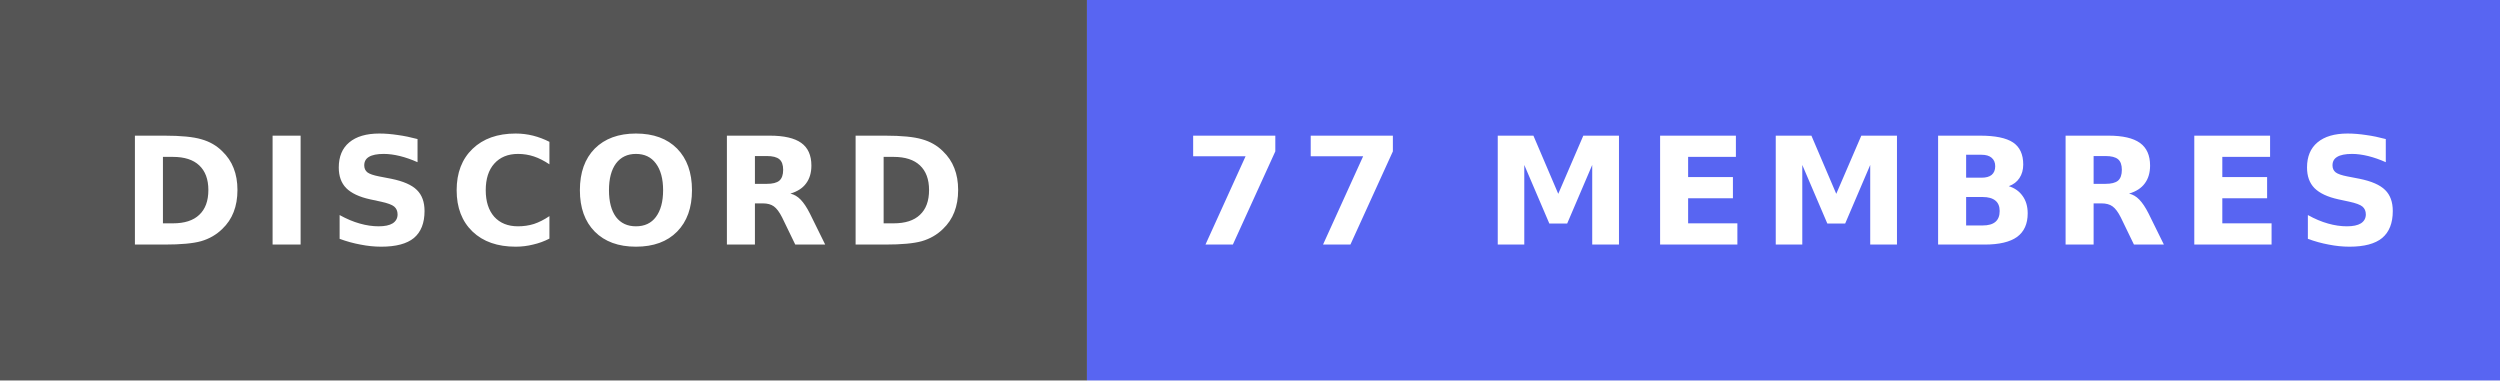
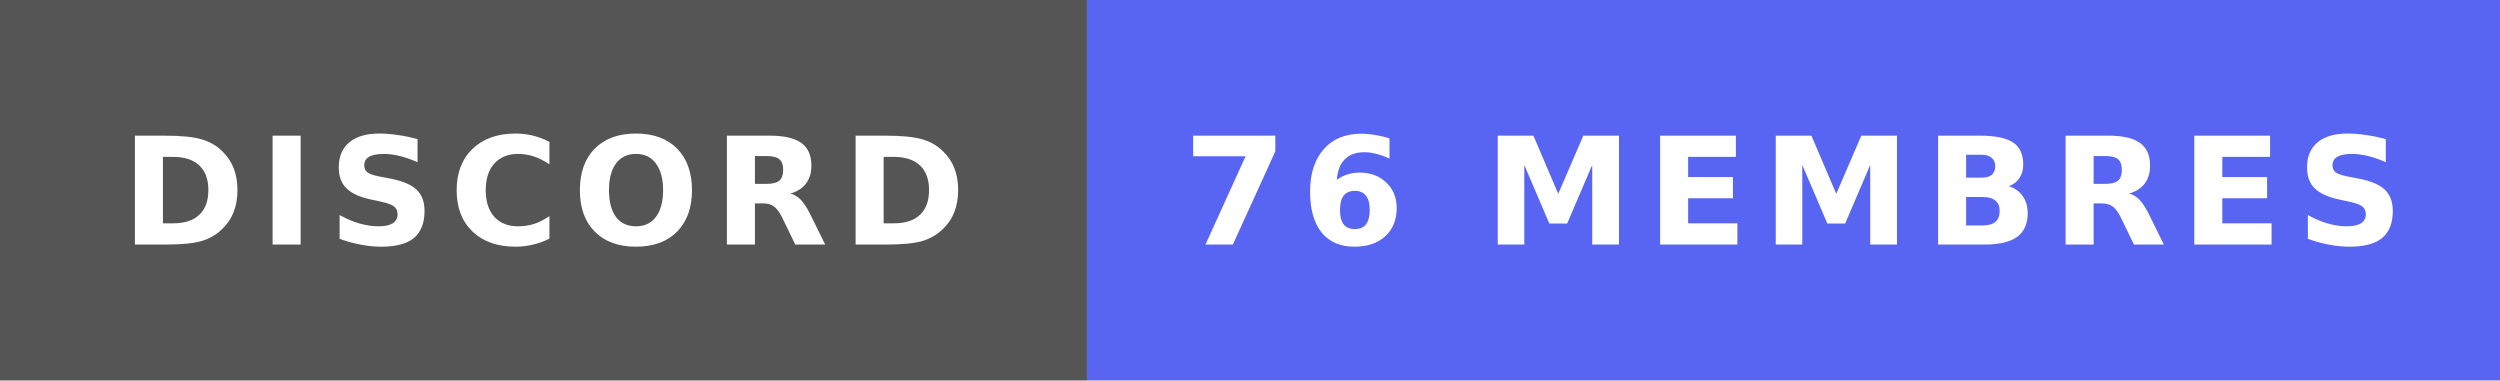
- <svg xmlns="http://www.w3.org/2000/svg" width="184" height="28" role="img" aria-label="DISCORD: 77 MEMBRES">
+ <svg xmlns="http://www.w3.org/2000/svg" width="184" height="28" role="img" aria-label="DISCORD: 76 MEMBRES">
  <rect width="80" height="28" fill="#555" />
  <rect x="80" width="104" height="28" fill="#5865F2" />
  <g fill="#fff" text-anchor="middle" font-family="Verdana,Geneva,DejaVu Sans,sans-serif" font-size="11" font-weight="bold" letter-spacing="1">
    <text x="40" y="18">DISCORD</text>
-     <text x="132" y="18">77 MEMBRES</text>
+     <text x="132" y="18">76 MEMBRES</text>
  </g>
</svg>
